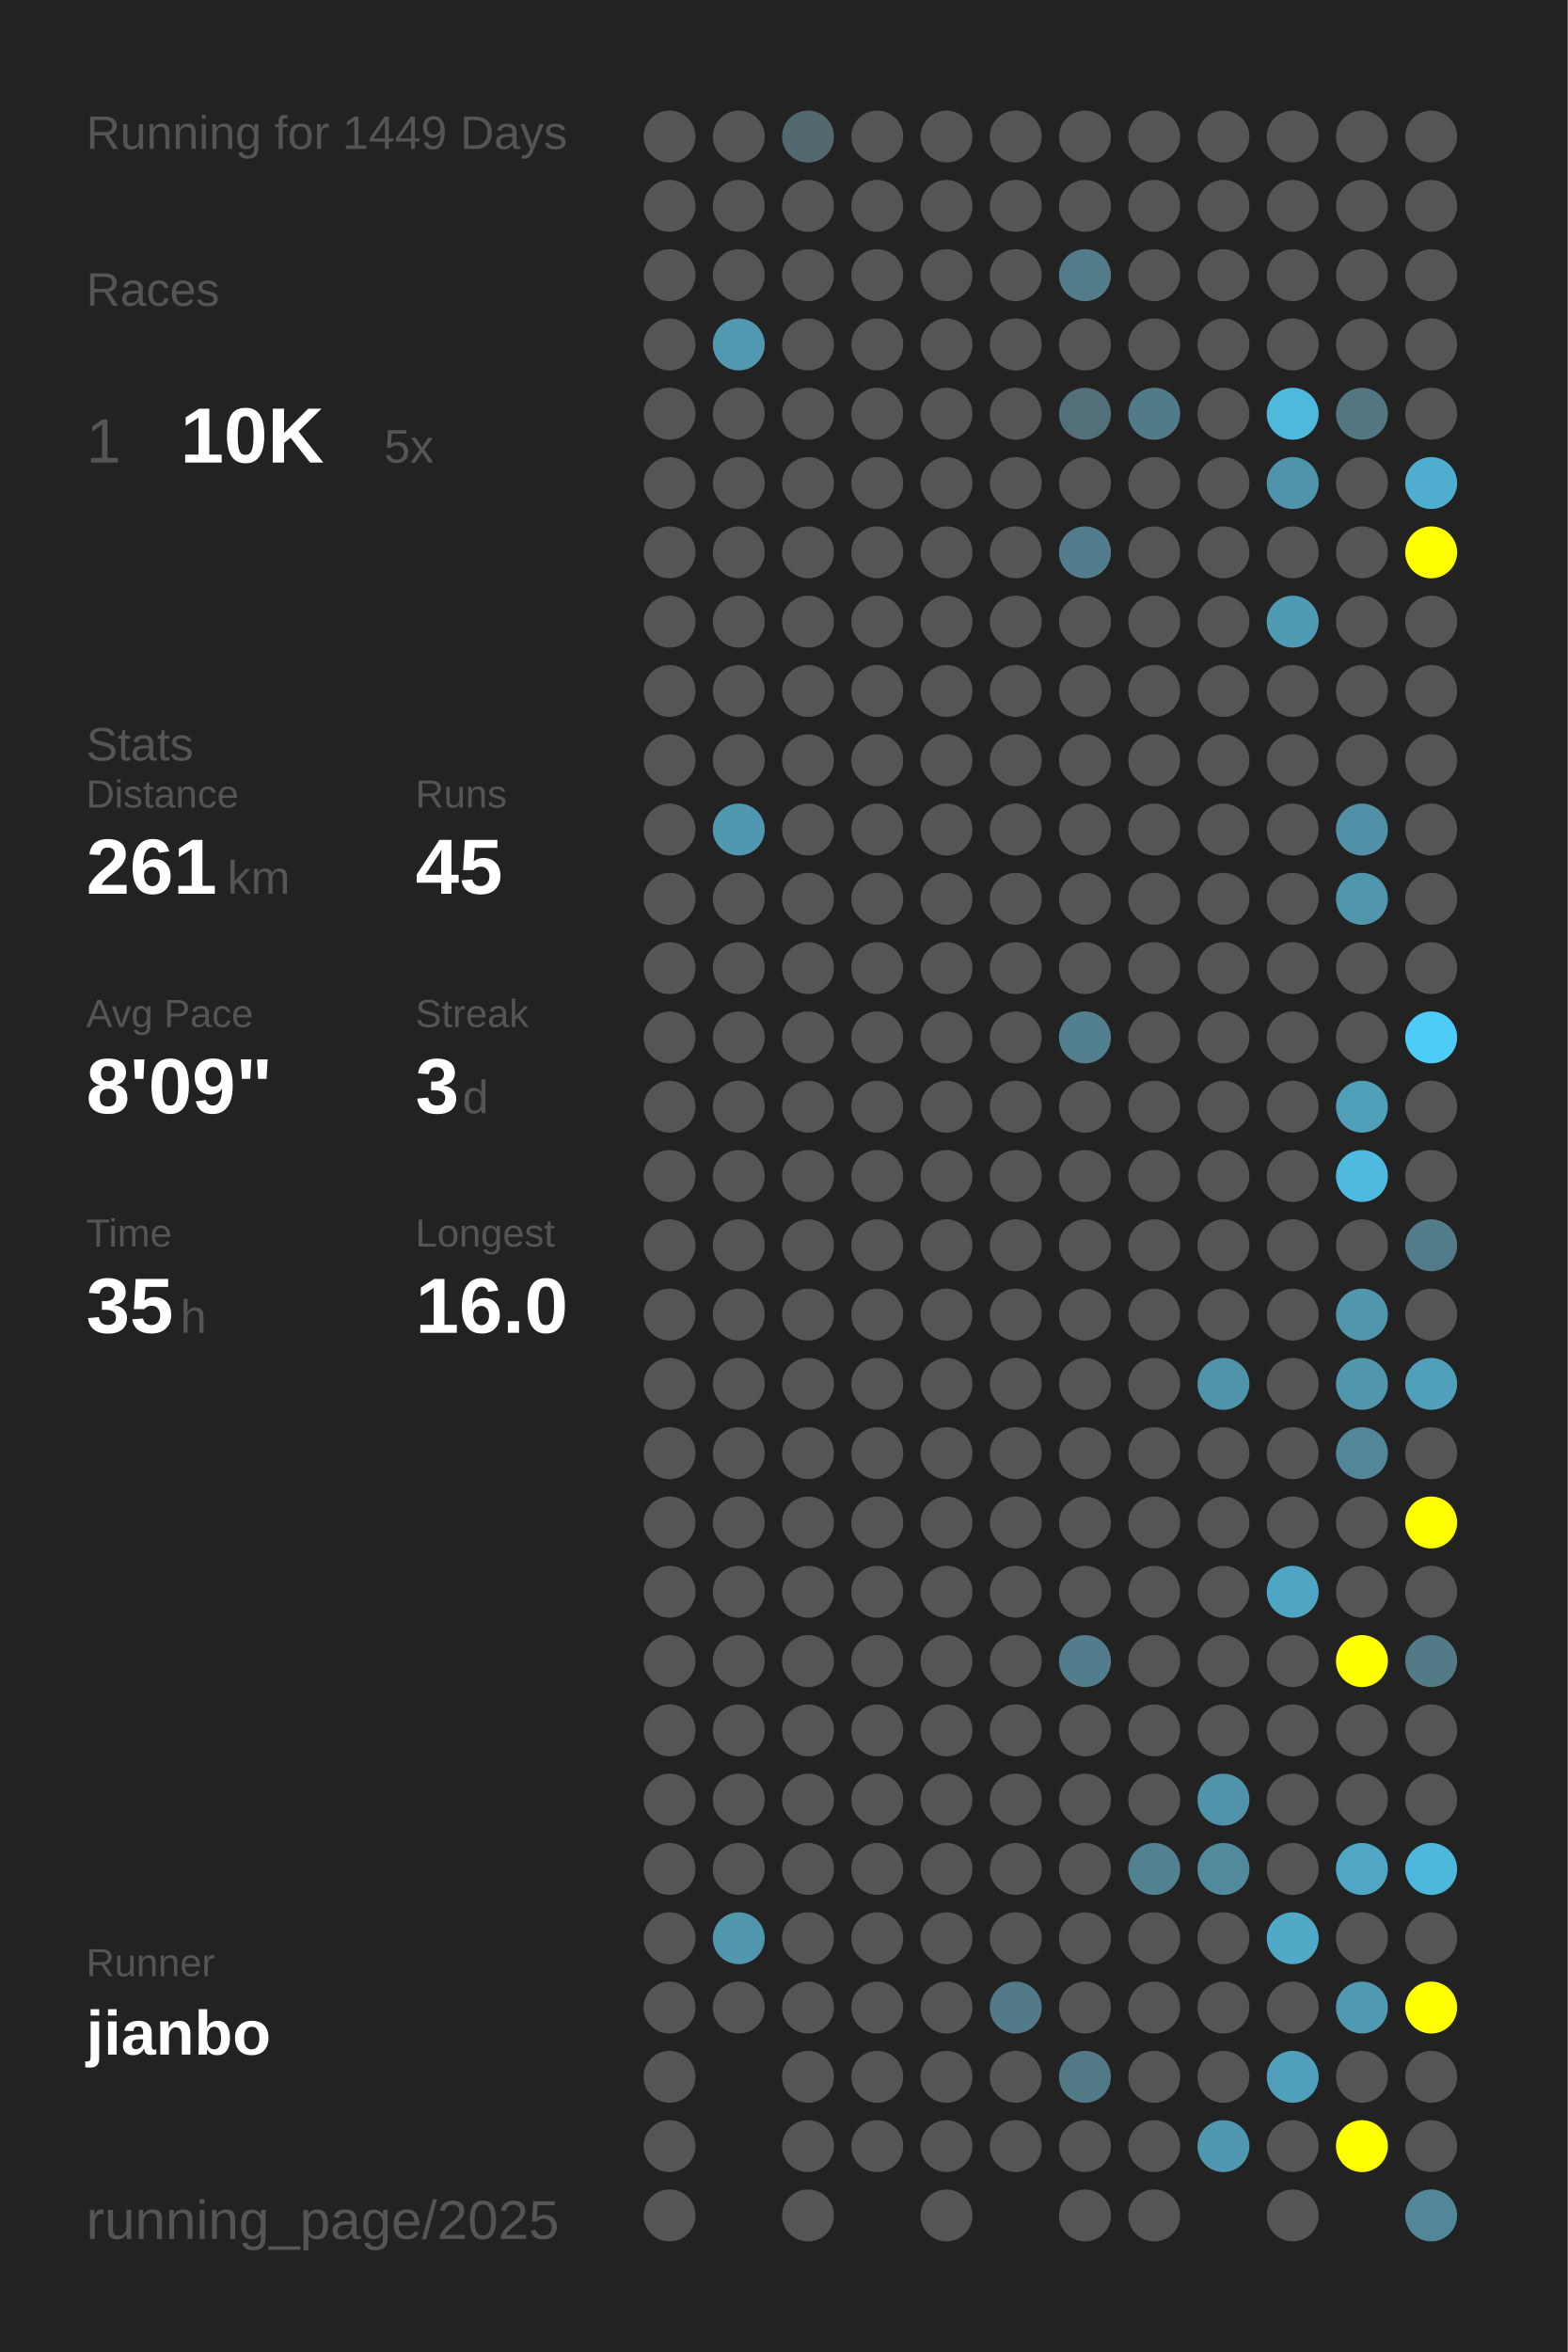
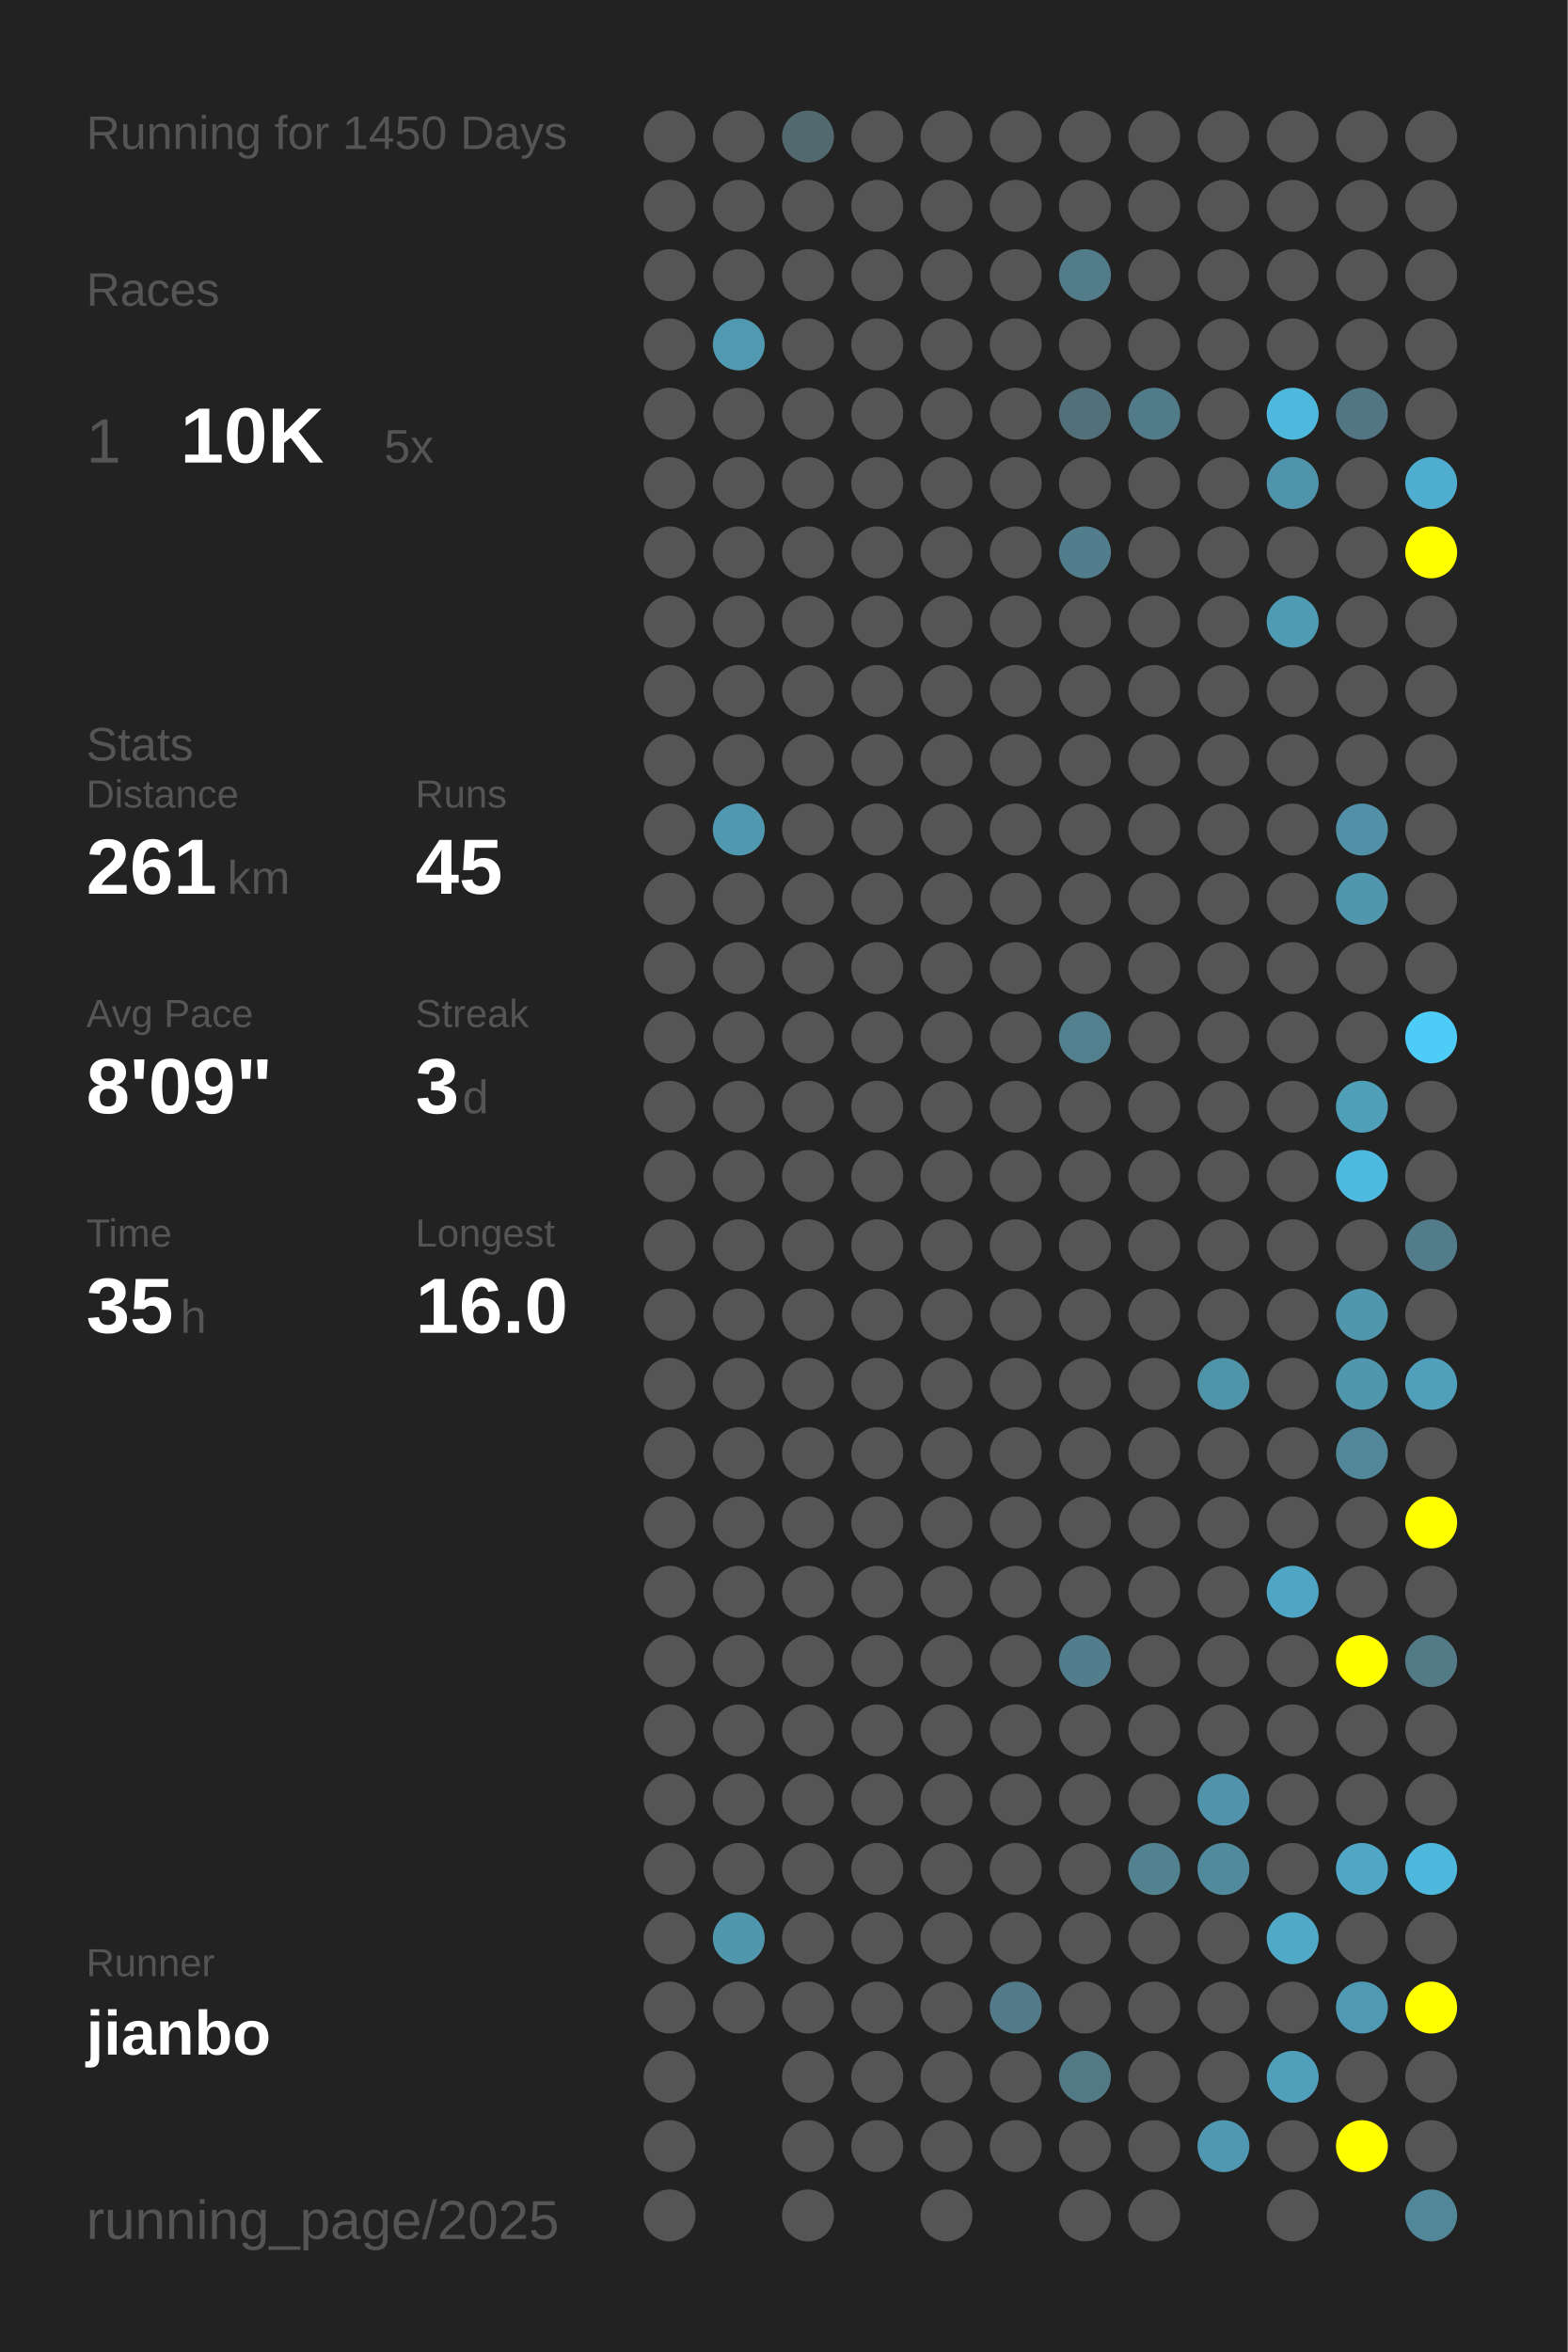
<svg xmlns="http://www.w3.org/2000/svg" baseProfile="full" height="300mm" version="1.1" viewBox="0,0,200,300" width="200mm">
  <defs />
  <rect fill="#222222" height="300" width="200" x="0" y="0" />
-   <text fill="#555555" style="font-size:6px; font-family:Arial;" x="11" y="19">Running for 1449 Days</text>
+   <text fill="#555555" style="font-size:6px; font-family:Arial;" x="11" y="19">Running for 1450 Days</text>
  <text fill="#555555" style="font-size:6px; font-family:Arial;" x="11" y="39">Races</text>
  <text fill="#555555" style="font-size:8px; font-family:Arial;" x="11" y="59">1</text>
  <text fill="#FFFFFF" style="font-size:10px; font-family:Arial; font-weight:bold;" x="23" y="59">10K</text>
  <text fill="#555555" style="font-size:6px; font-family:Arial;" x="49" y="59">5x</text>
  <text fill="#555555" style="font-size:6px; font-family:Arial;" x="11" y="97">Stats</text>
  <text fill="#555555" style="font-size:5px; font-family:Arial;" x="11" y="103">Distance</text>
  <text fill="#FFFFFF" style="font-size:10px; font-family:Arial; font-weight:bold;" x="11" y="114">261</text>
  <text fill="#555555" style="font-size:6px; font-family:Arial;" x="29" y="114">km</text>
  <text fill="#555555" style="font-size:5px; font-family:Arial;" x="53" y="103">Runs</text>
  <text fill="#FFFFFF" style="font-size:10px; font-family:Arial; font-weight:bold;" x="53" y="114">45</text>
  <text fill="#555555" style="font-size:5px; font-family:Arial;" x="11" y="131">Avg Pace</text>
  <text fill="#FFFFFF" style="font-size:10px; font-family:Arial; font-weight:bold;" x="11" y="142">8'09"</text>
  <text fill="#555555" style="font-size:5px; font-family:Arial;" x="53" y="131">Streak</text>
  <text fill="#FFFFFF" style="font-size:10px; font-family:Arial; font-weight:bold;" x="53" y="142">3</text>
  <text fill="#555555" style="font-size:6px; font-family:Arial;" x="59" y="142">d</text>
  <text fill="#555555" style="font-size:5px; font-family:Arial;" x="11" y="159">Time</text>
  <text fill="#FFFFFF" style="font-size:10px; font-family:Arial; font-weight:bold;" x="11" y="170">35</text>
  <text fill="#555555" style="font-size:6px; font-family:Arial;" x="23" y="170">h</text>
  <text fill="#555555" style="font-size:5px; font-family:Arial;" x="53" y="159">Longest</text>
  <text fill="#FFFFFF" style="font-size:10px; font-family:Arial; font-weight:bold;" x="53" y="170">16.0</text>
  <text fill="#555555" style="font-size:5px; font-family:Arial;" x="11" y="252.065">Runner</text>
  <text fill="#FFFFFF" style="font-size:8px; font-family:Arial; font-weight:bold;" x="11" y="262.065">jianbo</text>
  <text fill="#555555" style="font-size:7px; font-family:Arial;" x="11" y="285.581">running_page/2025</text>
  <circle cx="85.417" cy="17.419" fill="#555555" r="3.312" />
  <circle cx="85.417" cy="26.258" fill="#555555" r="3.312" />
  <circle cx="85.417" cy="35.097" fill="#555555" r="3.312" />
  <circle cx="85.417" cy="43.935" fill="#555555" r="3.312" />
  <circle cx="85.417" cy="52.774" fill="#555555" r="3.312" />
  <circle cx="85.417" cy="61.613" fill="#555555" r="3.312" />
  <circle cx="85.417" cy="70.452" fill="#555555" r="3.312" />
  <circle cx="85.417" cy="79.29" fill="#555555" r="3.312" />
  <circle cx="85.417" cy="88.129" fill="#555555" r="3.312" />
  <circle cx="85.417" cy="96.968" fill="#555555" r="3.312" />
  <circle cx="85.417" cy="105.806" fill="#555555" r="3.312" />
  <circle cx="85.417" cy="114.645" fill="#555555" r="3.312" />
  <circle cx="85.417" cy="123.484" fill="#555555" r="3.312" />
  <circle cx="85.417" cy="132.323" fill="#555555" r="3.312" />
  <circle cx="85.417" cy="141.161" fill="#555555" r="3.312" />
  <circle cx="85.417" cy="150" fill="#555555" r="3.312" />
  <circle cx="85.417" cy="158.839" fill="#555555" r="3.312" />
  <circle cx="85.417" cy="167.677" fill="#555555" r="3.312" />
  <circle cx="85.417" cy="176.516" fill="#555555" r="3.312" />
  <circle cx="85.417" cy="185.355" fill="#555555" r="3.312" />
  <circle cx="85.417" cy="194.194" fill="#555555" r="3.312" />
  <circle cx="85.417" cy="203.032" fill="#555555" r="3.312" />
  <circle cx="85.417" cy="211.871" fill="#555555" r="3.312" />
  <circle cx="85.417" cy="220.71" fill="#555555" r="3.312" />
  <circle cx="85.417" cy="229.548" fill="#555555" r="3.312" />
  <circle cx="85.417" cy="238.387" fill="#555555" r="3.312" />
  <circle cx="85.417" cy="247.226" fill="#555555" r="3.312" />
  <circle cx="85.417" cy="256.065" fill="#555555" r="3.312" />
  <circle cx="85.417" cy="264.903" fill="#555555" r="3.312" />
  <circle cx="85.417" cy="273.742" fill="#555555" r="3.312" />
  <circle cx="85.417" cy="282.581" fill="#555555" r="3.312" />
  <circle cx="94.25" cy="17.419" fill="#555555" r="3.312" />
  <circle cx="94.25" cy="26.258" fill="#555555" r="3.312" />
  <circle cx="94.25" cy="35.097" fill="#555555" r="3.312" />
  <circle cx="94.25" cy="43.935" fill="#5099b1" r="3.312" />
  <circle cx="94.25" cy="52.774" fill="#555555" r="3.312" />
  <circle cx="94.25" cy="61.613" fill="#555555" r="3.312" />
  <circle cx="94.25" cy="70.452" fill="#555555" r="3.312" />
  <circle cx="94.25" cy="79.29" fill="#555555" r="3.312" />
  <circle cx="94.25" cy="88.129" fill="#555555" r="3.312" />
  <circle cx="94.25" cy="96.968" fill="#555555" r="3.312" />
  <circle cx="94.25" cy="105.806" fill="#5098b0" r="3.312" />
  <circle cx="94.25" cy="114.645" fill="#555555" r="3.312" />
  <circle cx="94.25" cy="123.484" fill="#555555" r="3.312" />
  <circle cx="94.25" cy="132.323" fill="#555555" r="3.312" />
  <circle cx="94.25" cy="141.161" fill="#555555" r="3.312" />
  <circle cx="94.25" cy="150" fill="#555555" r="3.312" />
  <circle cx="94.25" cy="158.839" fill="#555555" r="3.312" />
  <circle cx="94.25" cy="167.677" fill="#555555" r="3.312" />
  <circle cx="94.25" cy="176.516" fill="#555555" r="3.312" />
  <circle cx="94.25" cy="185.355" fill="#555555" r="3.312" />
  <circle cx="94.25" cy="194.194" fill="#555555" r="3.312" />
  <circle cx="94.25" cy="203.032" fill="#555555" r="3.312" />
  <circle cx="94.25" cy="211.871" fill="#555555" r="3.312" />
  <circle cx="94.25" cy="220.71" fill="#555555" r="3.312" />
  <circle cx="94.25" cy="229.548" fill="#555555" r="3.312" />
  <circle cx="94.25" cy="238.387" fill="#555555" r="3.312" />
  <circle cx="94.25" cy="247.226" fill="#5096ad" r="3.312" />
  <circle cx="94.25" cy="256.065" fill="#555555" r="3.312" />
  <circle cx="103.083" cy="17.419" fill="#536970" r="3.312" />
  <circle cx="103.083" cy="26.258" fill="#555555" r="3.312" />
  <circle cx="103.083" cy="35.097" fill="#555555" r="3.312" />
  <circle cx="103.083" cy="43.935" fill="#555555" r="3.312" />
  <circle cx="103.083" cy="52.774" fill="#555555" r="3.312" />
  <circle cx="103.083" cy="61.613" fill="#555555" r="3.312" />
  <circle cx="103.083" cy="70.452" fill="#555555" r="3.312" />
  <circle cx="103.083" cy="79.29" fill="#555555" r="3.312" />
  <circle cx="103.083" cy="88.129" fill="#555555" r="3.312" />
  <circle cx="103.083" cy="96.968" fill="#555555" r="3.312" />
  <circle cx="103.083" cy="105.806" fill="#555555" r="3.312" />
  <circle cx="103.083" cy="114.645" fill="#555555" r="3.312" />
  <circle cx="103.083" cy="123.484" fill="#555555" r="3.312" />
  <circle cx="103.083" cy="132.323" fill="#555555" r="3.312" />
  <circle cx="103.083" cy="141.161" fill="#555555" r="3.312" />
  <circle cx="103.083" cy="150" fill="#555555" r="3.312" />
  <circle cx="103.083" cy="158.839" fill="#555555" r="3.312" />
  <circle cx="103.083" cy="167.677" fill="#555555" r="3.312" />
  <circle cx="103.083" cy="176.516" fill="#555555" r="3.312" />
  <circle cx="103.083" cy="185.355" fill="#555555" r="3.312" />
  <circle cx="103.083" cy="194.194" fill="#555555" r="3.312" />
  <circle cx="103.083" cy="203.032" fill="#555555" r="3.312" />
  <circle cx="103.083" cy="211.871" fill="#555555" r="3.312" />
  <circle cx="103.083" cy="220.71" fill="#555555" r="3.312" />
  <circle cx="103.083" cy="229.548" fill="#555555" r="3.312" />
  <circle cx="103.083" cy="238.387" fill="#555555" r="3.312" />
  <circle cx="103.083" cy="247.226" fill="#555555" r="3.312" />
  <circle cx="103.083" cy="256.065" fill="#555555" r="3.312" />
  <circle cx="103.083" cy="264.903" fill="#555555" r="3.312" />
  <circle cx="103.083" cy="273.742" fill="#555555" r="3.312" />
  <circle cx="103.083" cy="282.581" fill="#555555" r="3.312" />
  <circle cx="111.917" cy="17.419" fill="#555555" r="3.312" />
  <circle cx="111.917" cy="26.258" fill="#555555" r="3.312" />
  <circle cx="111.917" cy="35.097" fill="#555555" r="3.312" />
  <circle cx="111.917" cy="43.935" fill="#555555" r="3.312" />
  <circle cx="111.917" cy="52.774" fill="#555555" r="3.312" />
  <circle cx="111.917" cy="61.613" fill="#555555" r="3.312" />
  <circle cx="111.917" cy="70.452" fill="#555555" r="3.312" />
  <circle cx="111.917" cy="79.29" fill="#555555" r="3.312" />
  <circle cx="111.917" cy="88.129" fill="#555555" r="3.312" />
  <circle cx="111.917" cy="96.968" fill="#555555" r="3.312" />
  <circle cx="111.917" cy="105.806" fill="#555555" r="3.312" />
  <circle cx="111.917" cy="114.645" fill="#555555" r="3.312" />
  <circle cx="111.917" cy="123.484" fill="#555555" r="3.312" />
  <circle cx="111.917" cy="132.323" fill="#555555" r="3.312" />
  <circle cx="111.917" cy="141.161" fill="#555555" r="3.312" />
  <circle cx="111.917" cy="150" fill="#555555" r="3.312" />
  <circle cx="111.917" cy="158.839" fill="#555555" r="3.312" />
  <circle cx="111.917" cy="167.677" fill="#555555" r="3.312" />
  <circle cx="111.917" cy="176.516" fill="#555555" r="3.312" />
  <circle cx="111.917" cy="185.355" fill="#555555" r="3.312" />
  <circle cx="111.917" cy="194.194" fill="#555555" r="3.312" />
  <circle cx="111.917" cy="203.032" fill="#555555" r="3.312" />
  <circle cx="111.917" cy="211.871" fill="#555555" r="3.312" />
  <circle cx="111.917" cy="220.71" fill="#555555" r="3.312" />
  <circle cx="111.917" cy="229.548" fill="#555555" r="3.312" />
  <circle cx="111.917" cy="238.387" fill="#555555" r="3.312" />
  <circle cx="111.917" cy="247.226" fill="#555555" r="3.312" />
  <circle cx="111.917" cy="256.065" fill="#555555" r="3.312" />
  <circle cx="111.917" cy="264.903" fill="#555555" r="3.312" />
  <circle cx="111.917" cy="273.742" fill="#555555" r="3.312" />
  <circle cx="120.75" cy="17.419" fill="#555555" r="3.312" />
  <circle cx="120.75" cy="26.258" fill="#555555" r="3.312" />
  <circle cx="120.75" cy="35.097" fill="#555555" r="3.312" />
  <circle cx="120.75" cy="43.935" fill="#555555" r="3.312" />
  <circle cx="120.75" cy="52.774" fill="#555555" r="3.312" />
  <circle cx="120.75" cy="61.613" fill="#555555" r="3.312" />
  <circle cx="120.75" cy="70.452" fill="#555555" r="3.312" />
  <circle cx="120.75" cy="79.29" fill="#555555" r="3.312" />
  <circle cx="120.75" cy="88.129" fill="#555555" r="3.312" />
  <circle cx="120.75" cy="96.968" fill="#555555" r="3.312" />
  <circle cx="120.75" cy="105.806" fill="#555555" r="3.312" />
  <circle cx="120.75" cy="114.645" fill="#555555" r="3.312" />
  <circle cx="120.75" cy="123.484" fill="#555555" r="3.312" />
  <circle cx="120.75" cy="132.323" fill="#555555" r="3.312" />
  <circle cx="120.75" cy="141.161" fill="#555555" r="3.312" />
  <circle cx="120.75" cy="150" fill="#555555" r="3.312" />
  <circle cx="120.75" cy="158.839" fill="#555555" r="3.312" />
  <circle cx="120.75" cy="167.677" fill="#555555" r="3.312" />
  <circle cx="120.75" cy="176.516" fill="#555555" r="3.312" />
  <circle cx="120.75" cy="185.355" fill="#555555" r="3.312" />
  <circle cx="120.75" cy="194.194" fill="#555555" r="3.312" />
  <circle cx="120.75" cy="203.032" fill="#555555" r="3.312" />
  <circle cx="120.75" cy="211.871" fill="#555555" r="3.312" />
  <circle cx="120.75" cy="220.71" fill="#555555" r="3.312" />
  <circle cx="120.75" cy="229.548" fill="#555555" r="3.312" />
  <circle cx="120.75" cy="238.387" fill="#555555" r="3.312" />
  <circle cx="120.75" cy="247.226" fill="#555555" r="3.312" />
  <circle cx="120.75" cy="256.065" fill="#555555" r="3.312" />
  <circle cx="120.75" cy="264.903" fill="#555555" r="3.312" />
  <circle cx="120.75" cy="273.742" fill="#555555" r="3.312" />
  <circle cx="120.75" cy="282.581" fill="#555555" r="3.312" />
  <circle cx="129.583" cy="17.419" fill="#555555" r="3.312" />
  <circle cx="129.583" cy="26.258" fill="#555555" r="3.312" />
  <circle cx="129.583" cy="35.097" fill="#555555" r="3.312" />
  <circle cx="129.583" cy="43.935" fill="#555555" r="3.312" />
  <circle cx="129.583" cy="52.774" fill="#555555" r="3.312" />
  <circle cx="129.583" cy="61.613" fill="#555555" r="3.312" />
  <circle cx="129.583" cy="70.452" fill="#555555" r="3.312" />
  <circle cx="129.583" cy="79.29" fill="#555555" r="3.312" />
  <circle cx="129.583" cy="88.129" fill="#555555" r="3.312" />
  <circle cx="129.583" cy="96.968" fill="#555555" r="3.312" />
  <circle cx="129.583" cy="105.806" fill="#555555" r="3.312" />
  <circle cx="129.583" cy="114.645" fill="#555555" r="3.312" />
  <circle cx="129.583" cy="123.484" fill="#555555" r="3.312" />
  <circle cx="129.583" cy="132.323" fill="#555555" r="3.312" />
  <circle cx="129.583" cy="141.161" fill="#555555" r="3.312" />
  <circle cx="129.583" cy="150" fill="#555555" r="3.312" />
  <circle cx="129.583" cy="158.839" fill="#555555" r="3.312" />
  <circle cx="129.583" cy="167.677" fill="#555555" r="3.312" />
  <circle cx="129.583" cy="176.516" fill="#555555" r="3.312" />
  <circle cx="129.583" cy="185.355" fill="#555555" r="3.312" />
  <circle cx="129.583" cy="194.194" fill="#555555" r="3.312" />
  <circle cx="129.583" cy="203.032" fill="#555555" r="3.312" />
  <circle cx="129.583" cy="211.871" fill="#555555" r="3.312" />
  <circle cx="129.583" cy="220.71" fill="#555555" r="3.312" />
  <circle cx="129.583" cy="229.548" fill="#555555" r="3.312" />
  <circle cx="129.583" cy="238.387" fill="#555555" r="3.312" />
  <circle cx="129.583" cy="247.226" fill="#555555" r="3.312" />
  <circle cx="129.583" cy="256.065" fill="#527a88" r="3.312" />
  <circle cx="129.583" cy="264.903" fill="#555555" r="3.312" />
  <circle cx="129.583" cy="273.742" fill="#555555" r="3.312" />
  <circle cx="138.417" cy="17.419" fill="#555555" r="3.312" />
  <circle cx="138.417" cy="26.258" fill="#555555" r="3.312" />
  <circle cx="138.417" cy="35.097" fill="#527c8a" r="3.312" />
  <circle cx="138.417" cy="43.935" fill="#555555" r="3.312" />
  <circle cx="138.417" cy="52.774" fill="#536f79" r="3.312" />
  <circle cx="138.417" cy="61.613" fill="#555555" r="3.312" />
  <circle cx="138.417" cy="70.452" fill="#527d8c" r="3.312" />
  <circle cx="138.417" cy="79.29" fill="#555555" r="3.312" />
  <circle cx="138.417" cy="88.129" fill="#555555" r="3.312" />
  <circle cx="138.417" cy="96.968" fill="#555555" r="3.312" />
  <circle cx="138.417" cy="105.806" fill="#555555" r="3.312" />
  <circle cx="138.417" cy="114.645" fill="#555555" r="3.312" />
  <circle cx="138.417" cy="123.484" fill="#555555" r="3.312" />
  <circle cx="138.417" cy="132.323" fill="#52808f" r="3.312" />
  <circle cx="138.417" cy="141.161" fill="#555555" r="3.312" />
  <circle cx="138.417" cy="150" fill="#555555" r="3.312" />
  <circle cx="138.417" cy="158.839" fill="#555555" r="3.312" />
  <circle cx="138.417" cy="167.677" fill="#555555" r="3.312" />
  <circle cx="138.417" cy="176.516" fill="#555555" r="3.312" />
  <circle cx="138.417" cy="185.355" fill="#555555" r="3.312" />
  <circle cx="138.417" cy="194.194" fill="#555555" r="3.312" />
  <circle cx="138.417" cy="203.032" fill="#555555" r="3.312" />
  <circle cx="138.417" cy="211.871" fill="#527d8c" r="3.312" />
  <circle cx="138.417" cy="220.71" fill="#555555" r="3.312" />
  <circle cx="138.417" cy="229.548" fill="#555555" r="3.312" />
  <circle cx="138.417" cy="238.387" fill="#555555" r="3.312" />
  <circle cx="138.417" cy="247.226" fill="#555555" r="3.312" />
  <circle cx="138.417" cy="256.065" fill="#555555" r="3.312" />
  <circle cx="138.417" cy="264.903" fill="#527986" r="3.312" />
  <circle cx="138.417" cy="273.742" fill="#555555" r="3.312" />
  <circle cx="138.417" cy="282.581" fill="#555555" r="3.312" />
  <circle cx="147.25" cy="17.419" fill="#555555" r="3.312" />
  <circle cx="147.25" cy="26.258" fill="#555555" r="3.312" />
  <circle cx="147.25" cy="35.097" fill="#555555" r="3.312" />
  <circle cx="147.25" cy="43.935" fill="#555555" r="3.312" />
  <circle cx="147.25" cy="52.774" fill="#527b89" r="3.312" />
  <circle cx="147.25" cy="61.613" fill="#555555" r="3.312" />
  <circle cx="147.25" cy="70.452" fill="#555555" r="3.312" />
  <circle cx="147.25" cy="79.29" fill="#555555" r="3.312" />
  <circle cx="147.25" cy="88.129" fill="#555555" r="3.312" />
  <circle cx="147.25" cy="96.968" fill="#555555" r="3.312" />
  <circle cx="147.25" cy="105.806" fill="#555555" r="3.312" />
  <circle cx="147.25" cy="114.645" fill="#555555" r="3.312" />
  <circle cx="147.25" cy="123.484" fill="#555555" r="3.312" />
  <circle cx="147.25" cy="132.323" fill="#555555" r="3.312" />
  <circle cx="147.25" cy="141.161" fill="#555555" r="3.312" />
  <circle cx="147.25" cy="150" fill="#555555" r="3.312" />
  <circle cx="147.25" cy="158.839" fill="#555555" r="3.312" />
  <circle cx="147.25" cy="167.677" fill="#555555" r="3.312" />
  <circle cx="147.25" cy="176.516" fill="#555555" r="3.312" />
  <circle cx="147.25" cy="185.355" fill="#555555" r="3.312" />
  <circle cx="147.25" cy="194.194" fill="#555555" r="3.312" />
  <circle cx="147.25" cy="203.032" fill="#555555" r="3.312" />
  <circle cx="147.25" cy="211.871" fill="#555555" r="3.312" />
  <circle cx="147.25" cy="220.71" fill="#555555" r="3.312" />
  <circle cx="147.25" cy="229.548" fill="#555555" r="3.312" />
  <circle cx="147.25" cy="238.387" fill="#528190" r="3.312" />
  <circle cx="147.25" cy="247.226" fill="#555555" r="3.312" />
  <circle cx="147.25" cy="256.065" fill="#555555" r="3.312" />
  <circle cx="147.25" cy="264.903" fill="#555555" r="3.312" />
  <circle cx="147.25" cy="273.742" fill="#555555" r="3.312" />
  <circle cx="147.25" cy="282.581" fill="#555555" r="3.312" />
  <circle cx="156.083" cy="17.419" fill="#555555" r="3.312" />
  <circle cx="156.083" cy="26.258" fill="#555555" r="3.312" />
  <circle cx="156.083" cy="35.097" fill="#555555" r="3.312" />
  <circle cx="156.083" cy="43.935" fill="#555555" r="3.312" />
  <circle cx="156.083" cy="52.774" fill="#555555" r="3.312" />
  <circle cx="156.083" cy="61.613" fill="#555555" r="3.312" />
  <circle cx="156.083" cy="70.452" fill="#555555" r="3.312" />
  <circle cx="156.083" cy="79.29" fill="#555555" r="3.312" />
  <circle cx="156.083" cy="88.129" fill="#555555" r="3.312" />
  <circle cx="156.083" cy="96.968" fill="#555555" r="3.312" />
  <circle cx="156.083" cy="105.806" fill="#555555" r="3.312" />
  <circle cx="156.083" cy="114.645" fill="#555555" r="3.312" />
  <circle cx="156.083" cy="123.484" fill="#555555" r="3.312" />
  <circle cx="156.083" cy="132.323" fill="#555555" r="3.312" />
  <circle cx="156.083" cy="141.161" fill="#555555" r="3.312" />
  <circle cx="156.083" cy="150" fill="#555555" r="3.312" />
  <circle cx="156.083" cy="158.839" fill="#555555" r="3.312" />
  <circle cx="156.083" cy="167.677" fill="#555555" r="3.312" />
  <circle cx="156.083" cy="176.516" fill="#5094aa" r="3.312" />
  <circle cx="156.083" cy="185.355" fill="#555555" r="3.312" />
  <circle cx="156.083" cy="194.194" fill="#555555" r="3.312" />
  <circle cx="156.083" cy="203.032" fill="#555555" r="3.312" />
  <circle cx="156.083" cy="211.871" fill="#555555" r="3.312" />
  <circle cx="156.083" cy="220.71" fill="#555555" r="3.312" />
  <circle cx="156.083" cy="229.548" fill="#5093aa" r="3.312" />
  <circle cx="156.083" cy="238.387" fill="#518a9d" r="3.312" />
  <circle cx="156.083" cy="247.226" fill="#555555" r="3.312" />
  <circle cx="156.083" cy="256.065" fill="#555555" r="3.312" />
  <circle cx="156.083" cy="264.903" fill="#555555" r="3.312" />
  <circle cx="156.083" cy="273.742" fill="#5098b1" r="3.312" />
  <circle cx="164.917" cy="17.419" fill="#555555" r="3.312" />
  <circle cx="164.917" cy="26.258" fill="#555555" r="3.312" />
  <circle cx="164.917" cy="35.097" fill="#555555" r="3.312" />
  <circle cx="164.917" cy="43.935" fill="#555555" r="3.312" />
  <circle cx="164.917" cy="52.774" fill="#4eb9dd" r="3.312" />
  <circle cx="164.917" cy="61.613" fill="#5094ab" r="3.312" />
  <circle cx="164.917" cy="70.452" fill="#555555" r="3.312" />
  <circle cx="164.917" cy="79.29" fill="#509bb4" r="3.312" />
  <circle cx="164.917" cy="88.129" fill="#555555" r="3.312" />
  <circle cx="164.917" cy="96.968" fill="#555555" r="3.312" />
  <circle cx="164.917" cy="105.806" fill="#555555" r="3.312" />
  <circle cx="164.917" cy="114.645" fill="#555555" r="3.312" />
  <circle cx="164.917" cy="123.484" fill="#555555" r="3.312" />
  <circle cx="164.917" cy="132.323" fill="#555555" r="3.312" />
  <circle cx="164.917" cy="141.161" fill="#555555" r="3.312" />
  <circle cx="164.917" cy="150" fill="#555555" r="3.312" />
  <circle cx="164.917" cy="158.839" fill="#555555" r="3.312" />
  <circle cx="164.917" cy="167.677" fill="#555555" r="3.312" />
  <circle cx="164.917" cy="176.516" fill="#555555" r="3.312" />
  <circle cx="164.917" cy="185.355" fill="#555555" r="3.312" />
  <circle cx="164.917" cy="194.194" fill="#555555" r="3.312" />
  <circle cx="164.917" cy="203.032" fill="#4fa6c4" r="3.312" />
  <circle cx="164.917" cy="211.871" fill="#555555" r="3.312" />
  <circle cx="164.917" cy="220.71" fill="#555555" r="3.312" />
  <circle cx="164.917" cy="229.548" fill="#555555" r="3.312" />
  <circle cx="164.917" cy="238.387" fill="#555555" r="3.312" />
  <circle cx="164.917" cy="247.226" fill="#4fa9c7" r="3.312" />
  <circle cx="164.917" cy="256.065" fill="#555555" r="3.312" />
  <circle cx="164.917" cy="264.903" fill="#50a0bb" r="3.312" />
  <circle cx="164.917" cy="273.742" fill="#555555" r="3.312" />
  <circle cx="164.917" cy="282.581" fill="#555555" r="3.312" />
  <circle cx="173.75" cy="17.419" fill="#555555" r="3.312" />
  <circle cx="173.75" cy="26.258" fill="#555555" r="3.312" />
  <circle cx="173.75" cy="35.097" fill="#555555" r="3.312" />
  <circle cx="173.75" cy="43.935" fill="#555555" r="3.312" />
  <circle cx="173.75" cy="52.774" fill="#527682" r="3.312" />
  <circle cx="173.75" cy="61.613" fill="#555555" r="3.312" />
  <circle cx="173.75" cy="70.452" fill="#555555" r="3.312" />
  <circle cx="173.75" cy="79.29" fill="#555555" r="3.312" />
  <circle cx="173.75" cy="88.129" fill="#555555" r="3.312" />
  <circle cx="173.75" cy="96.968" fill="#555555" r="3.312" />
  <circle cx="173.75" cy="105.806" fill="#5190a6" r="3.312" />
  <circle cx="173.75" cy="114.645" fill="#5096ad" r="3.312" />
  <circle cx="173.75" cy="123.484" fill="#555555" r="3.312" />
  <circle cx="173.75" cy="132.323" fill="#555555" r="3.312" />
  <circle cx="173.75" cy="141.161" fill="#509fb9" r="3.312" />
  <circle cx="173.75" cy="150" fill="#4ebadf" r="3.312" />
  <circle cx="173.75" cy="158.839" fill="#555555" r="3.312" />
  <circle cx="173.75" cy="167.677" fill="#5096ad" r="3.312" />
  <circle cx="173.75" cy="176.516" fill="#5096ad" r="3.312" />
  <circle cx="173.75" cy="185.355" fill="#518799" r="3.312" />
  <circle cx="173.75" cy="194.194" fill="#555555" r="3.312" />
  <circle cx="173.75" cy="203.032" fill="#555555" r="3.312" />
  <circle cx="173.75" cy="211.871" fill="#FFFF00" r="3.312" />
  <circle cx="173.75" cy="220.71" fill="#555555" r="3.312" />
  <circle cx="173.75" cy="229.548" fill="#555555" r="3.312" />
  <circle cx="173.75" cy="238.387" fill="#4fa7c5" r="3.312" />
  <circle cx="173.75" cy="247.226" fill="#555555" r="3.312" />
  <circle cx="173.75" cy="256.065" fill="#5099b2" r="3.312" />
  <circle cx="173.75" cy="264.903" fill="#555555" r="3.312" />
  <circle cx="173.75" cy="273.742" fill="#FFFF00" r="3.312" />
  <circle cx="182.583" cy="17.419" fill="#555555" r="3.312" />
  <circle cx="182.583" cy="26.258" fill="#555555" r="3.312" />
  <circle cx="182.583" cy="35.097" fill="#555555" r="3.312" />
  <circle cx="182.583" cy="43.935" fill="#555555" r="3.312" />
  <circle cx="182.583" cy="52.774" fill="#555555" r="3.312" />
  <circle cx="182.583" cy="61.613" fill="#4faecf" r="3.312" />
  <circle cx="182.583" cy="70.452" fill="#FFFF00" r="3.312" />
  <circle cx="182.583" cy="79.29" fill="#555555" r="3.312" />
  <circle cx="182.583" cy="88.129" fill="#555555" r="3.312" />
  <circle cx="182.583" cy="96.968" fill="#555555" r="3.312" />
  <circle cx="182.583" cy="105.806" fill="#555555" r="3.312" />
  <circle cx="182.583" cy="114.645" fill="#555555" r="3.312" />
  <circle cx="182.583" cy="123.484" fill="#555555" r="3.312" />
  <circle cx="182.583" cy="132.323" fill="#4dccf8" r="3.312" />
  <circle cx="182.583" cy="141.161" fill="#555555" r="3.312" />
  <circle cx="182.583" cy="150" fill="#555555" r="3.312" />
  <circle cx="182.583" cy="158.839" fill="#527c8a" r="3.312" />
  <circle cx="182.583" cy="167.677" fill="#555555" r="3.312" />
  <circle cx="182.583" cy="176.516" fill="#50a0bb" r="3.312" />
  <circle cx="182.583" cy="185.355" fill="#555555" r="3.312" />
  <circle cx="182.583" cy="194.194" fill="#FFFF00" r="3.312" />
  <circle cx="182.583" cy="203.032" fill="#555555" r="3.312" />
  <circle cx="182.583" cy="211.871" fill="#527a87" r="3.312" />
  <circle cx="182.583" cy="220.71" fill="#555555" r="3.312" />
  <circle cx="182.583" cy="229.548" fill="#555555" r="3.312" />
  <circle cx="182.583" cy="238.387" fill="#4eb8dc" r="3.312" />
  <circle cx="182.583" cy="247.226" fill="#555555" r="3.312" />
  <circle cx="182.583" cy="256.065" fill="#FFFF00" r="3.312" />
  <circle cx="182.583" cy="264.903" fill="#555555" r="3.312" />
  <circle cx="182.583" cy="273.742" fill="#555555" r="3.312" />
  <circle cx="182.583" cy="282.581" fill="#518799" r="3.312" />
</svg>
